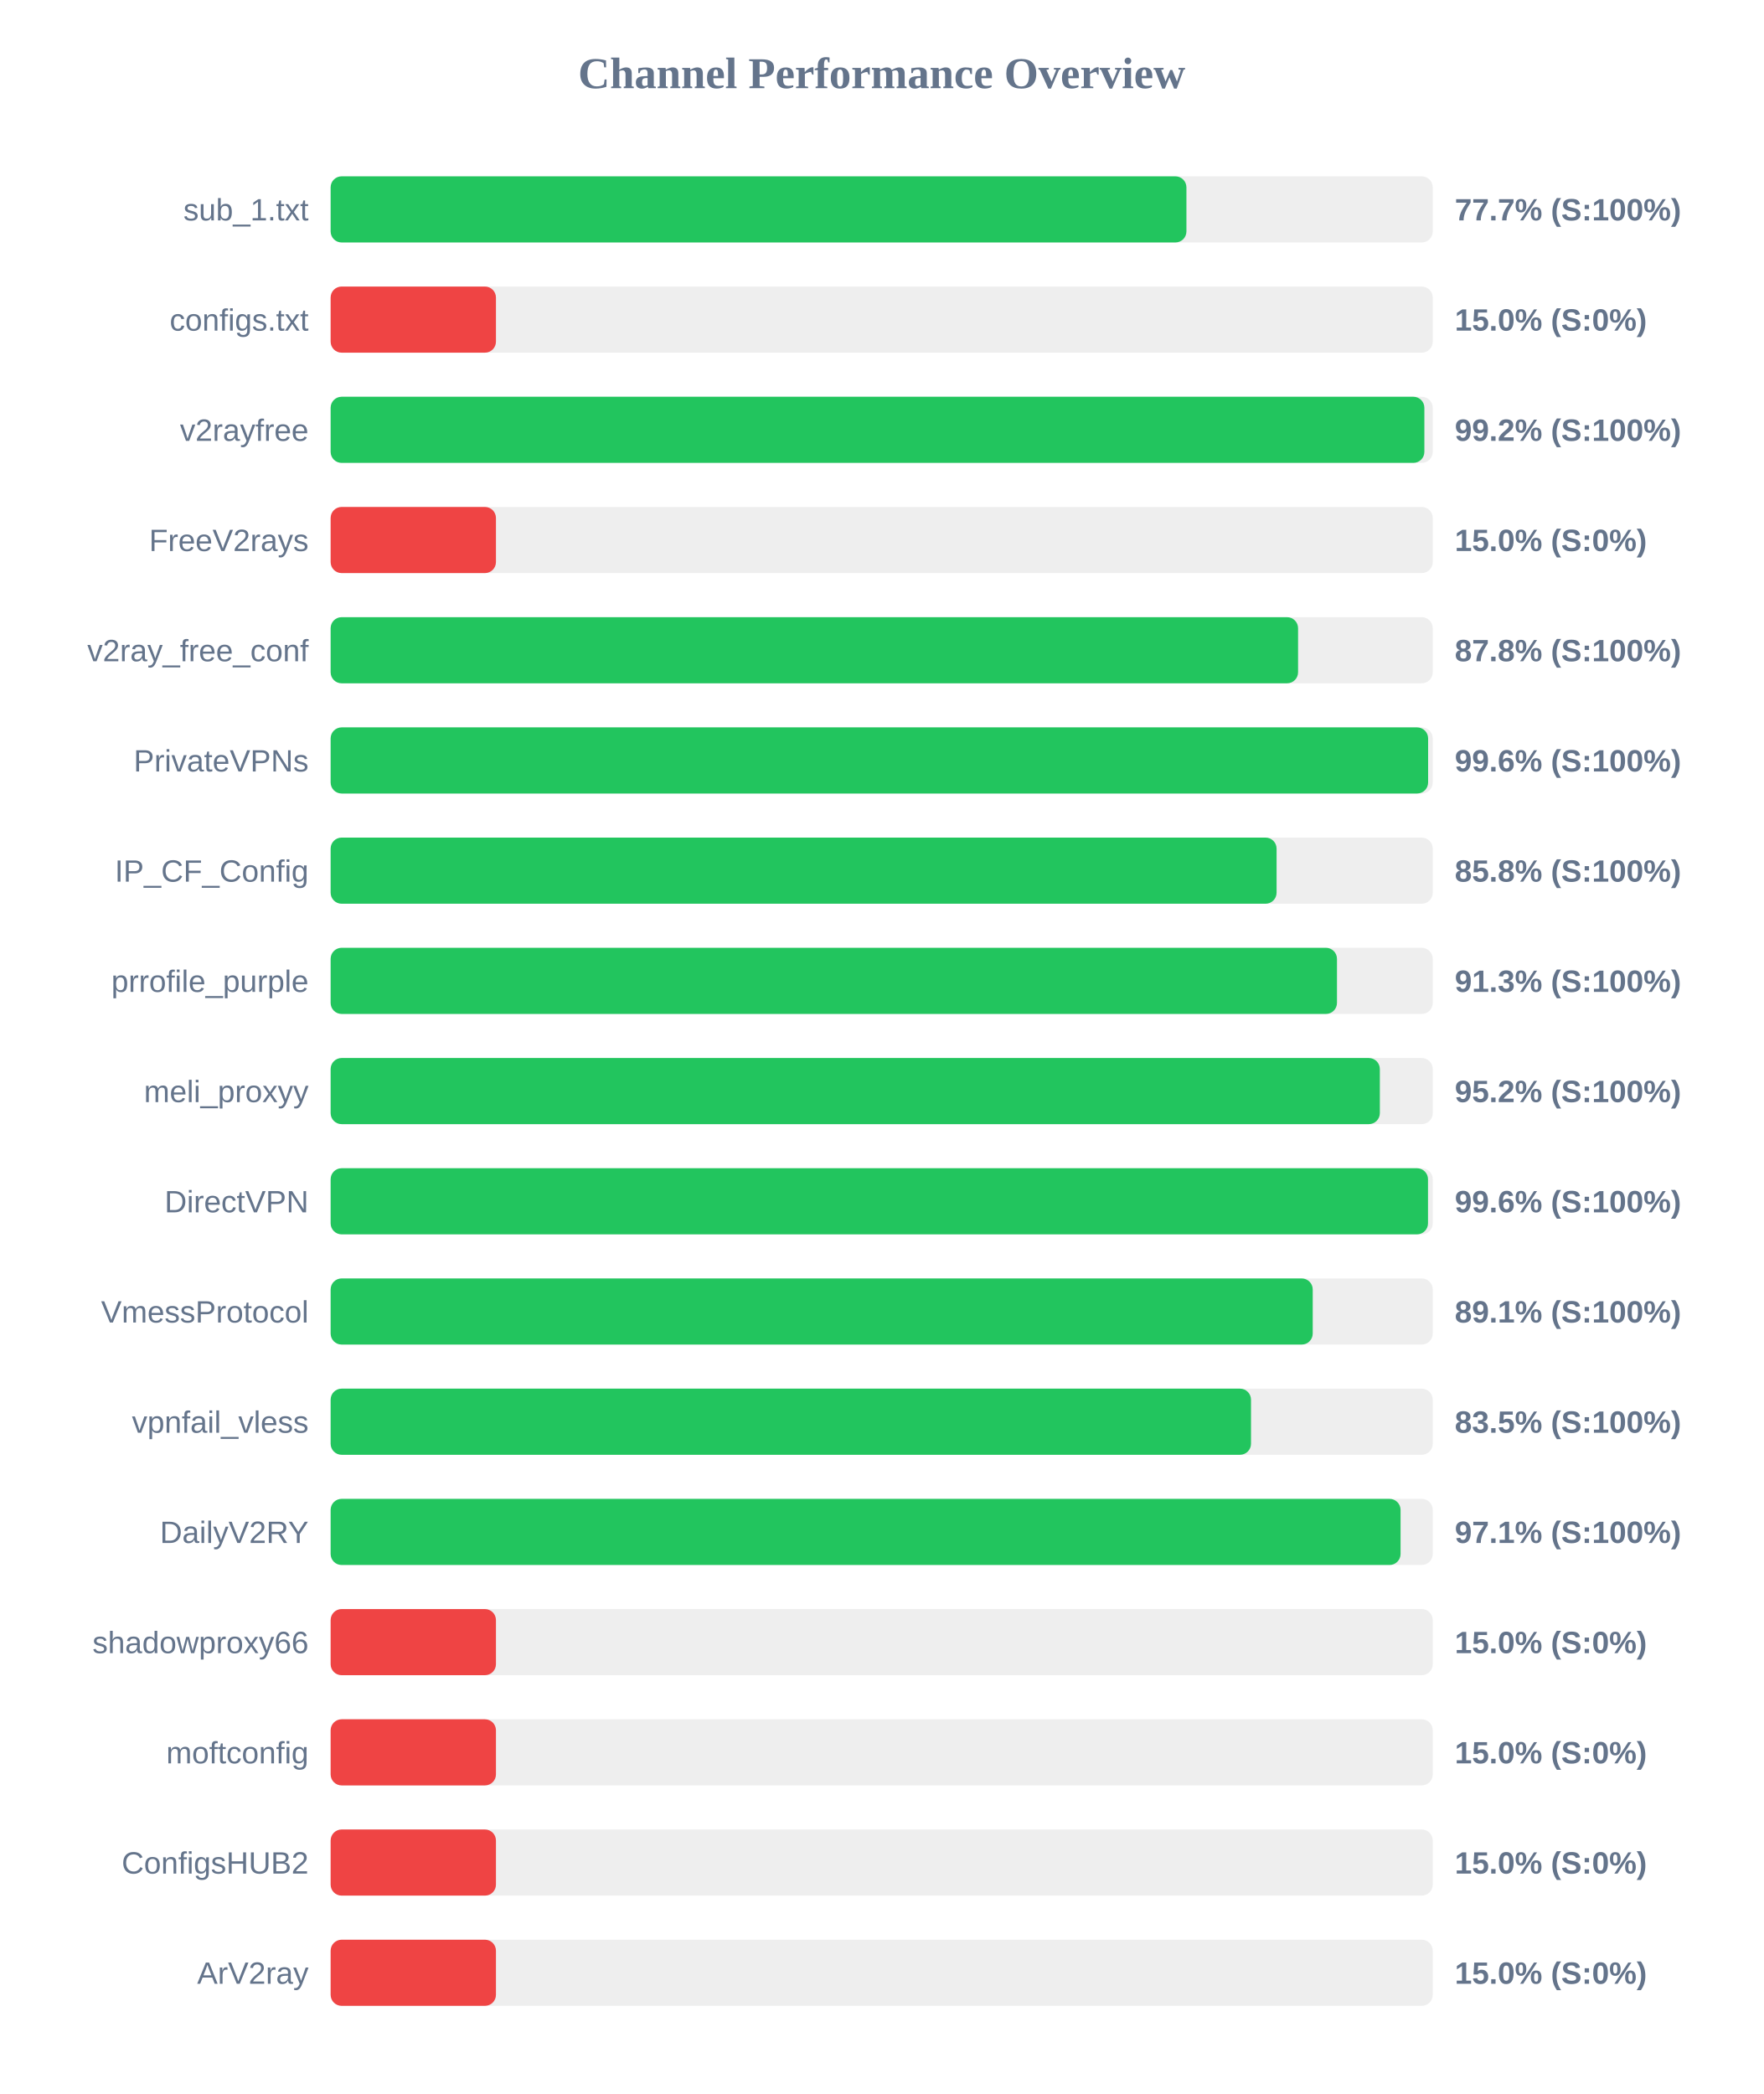
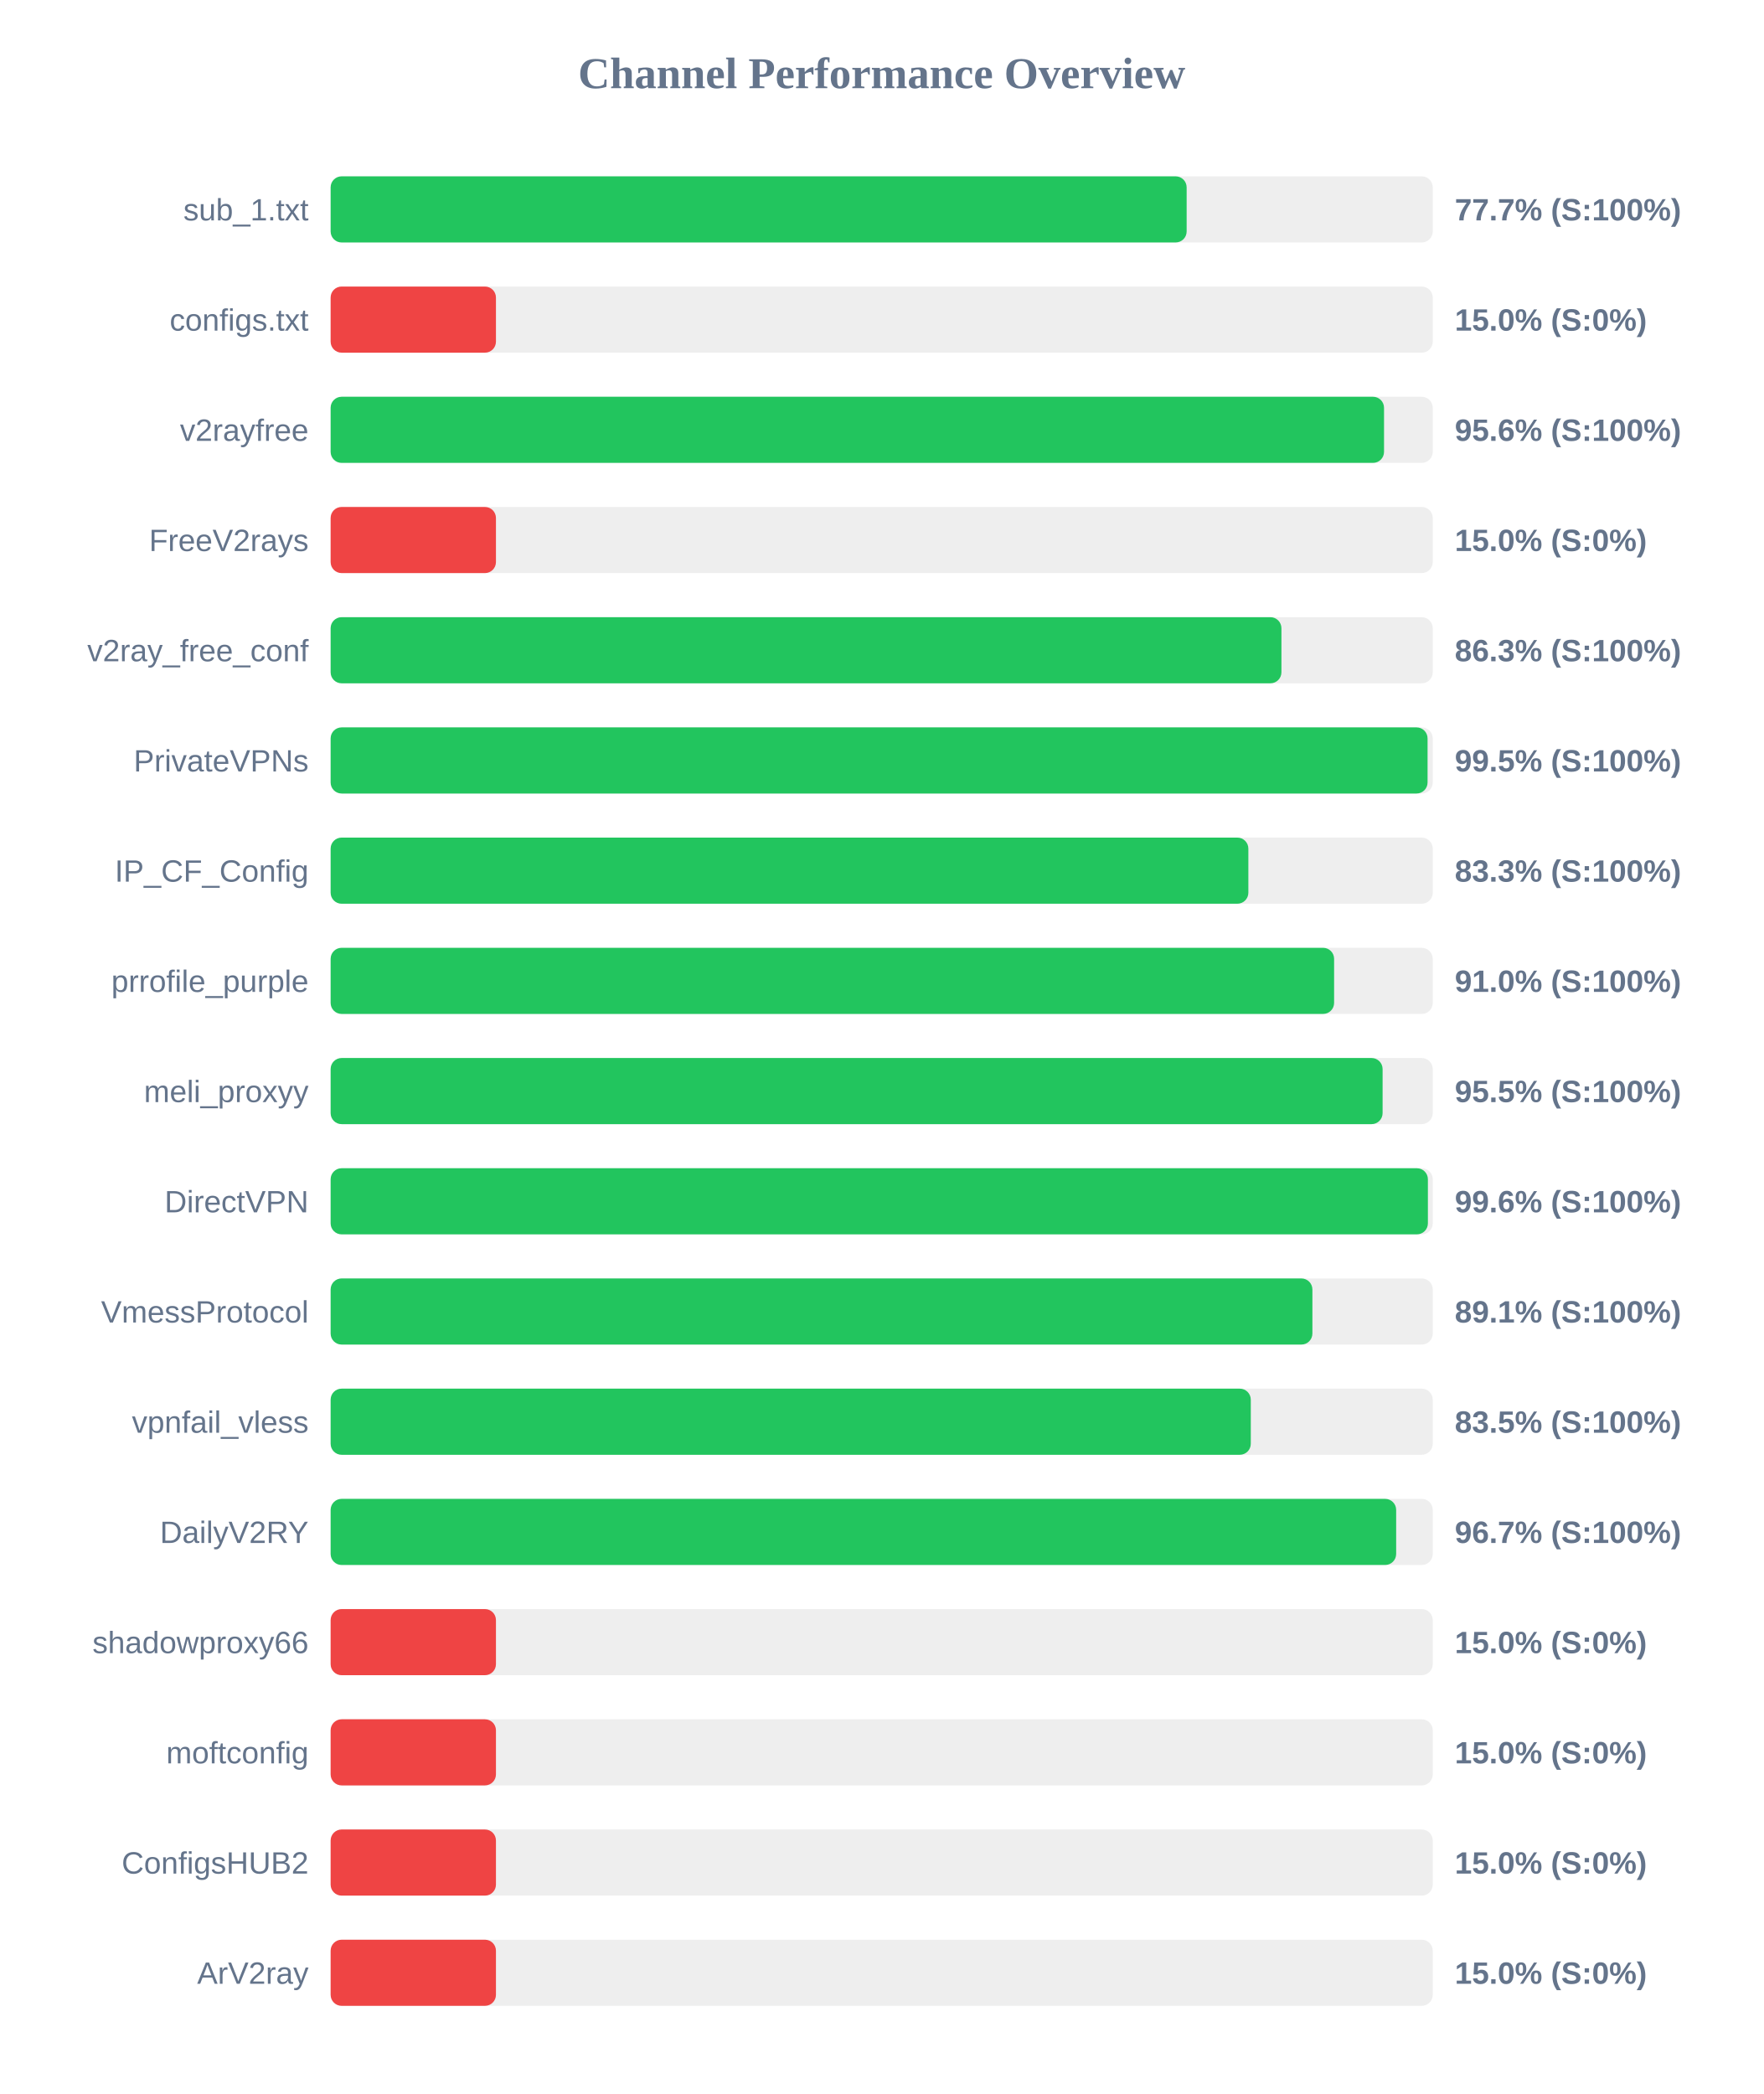
<svg xmlns="http://www.w3.org/2000/svg" width="800" height="950" version="1.1">
  <style>
        .row { font: 14px Arial; fill: #64748b; }
        .score { font: bold 14px Arial; fill: #64748b; }
    </style>
  <text x="400" y="40" text-anchor="middle" font-size="20px" font-weight="bold" fill="#64748b">Channel Performance Overview</text>
  <rect x="150" y="80" width="500" height="30" fill="#eee" rx="5" />
-   <rect x="150" y="80" width="388.25" height="30" fill="#22c55e" rx="5" />
+   <rect x="150" y="80" width="388.35" height="30" fill="#22c55e" rx="5" />
  <text x="140" y="100" text-anchor="end" class="row">sub_1.txt</text>
  <text x="660" y="100" text-anchor="start" class="score">77.7% (S:100%)</text>
  <rect x="150" y="130" width="500" height="30" fill="#eee" rx="5" />
  <rect x="150" y="130" width="75.0" height="30" fill="#ef4444" rx="5" />
  <text x="140" y="150" text-anchor="end" class="row">configs.txt</text>
  <text x="660" y="150" text-anchor="start" class="score">15.0% (S:0%)</text>
  <rect x="150" y="180" width="500" height="30" fill="#eee" rx="5" />
-   <rect x="150" y="180" width="496.2" height="30" fill="#22c55e" rx="5" />
+   <rect x="150" y="180" width="477.9" height="30" fill="#22c55e" rx="5" />
  <text x="140" y="200" text-anchor="end" class="row">v2rayfree</text>
-   <text x="660" y="200" text-anchor="start" class="score">99.2% (S:100%)</text>
+   <text x="660" y="200" text-anchor="start" class="score">95.6% (S:100%)</text>
  <rect x="150" y="230" width="500" height="30" fill="#eee" rx="5" />
  <rect x="150" y="230" width="75.0" height="30" fill="#ef4444" rx="5" />
  <text x="140" y="250" text-anchor="end" class="row">FreeV2rays</text>
  <text x="660" y="250" text-anchor="start" class="score">15.0% (S:0%)</text>
  <rect x="150" y="280" width="500" height="30" fill="#eee" rx="5" />
-   <rect x="150" y="280" width="438.9" height="30" fill="#22c55e" rx="5" />
+   <rect x="150" y="280" width="431.35" height="30" fill="#22c55e" rx="5" />
  <text x="140" y="300" text-anchor="end" class="row">v2ray_free_conf</text>
-   <text x="660" y="300" text-anchor="start" class="score">87.8% (S:100%)</text>
+   <text x="660" y="300" text-anchor="start" class="score">86.3% (S:100%)</text>
  <rect x="150" y="330" width="500" height="30" fill="#eee" rx="5" />
-   <rect x="150" y="330" width="497.9" height="30" fill="#22c55e" rx="5" />
+   <rect x="150" y="330" width="497.65" height="30" fill="#22c55e" rx="5" />
  <text x="140" y="350" text-anchor="end" class="row">PrivateVPNs</text>
-   <text x="660" y="350" text-anchor="start" class="score">99.6% (S:100%)</text>
+   <text x="660" y="350" text-anchor="start" class="score">99.5% (S:100%)</text>
  <rect x="150" y="380" width="500" height="30" fill="#eee" rx="5" />
-   <rect x="150" y="380" width="429.15" height="30" fill="#22c55e" rx="5" />
+   <rect x="150" y="380" width="416.35" height="30" fill="#22c55e" rx="5" />
  <text x="140" y="400" text-anchor="end" class="row">IP_CF_Config</text>
-   <text x="660" y="400" text-anchor="start" class="score">85.8% (S:100%)</text>
+   <text x="660" y="400" text-anchor="start" class="score">83.3% (S:100%)</text>
  <rect x="150" y="430" width="500" height="30" fill="#eee" rx="5" />
-   <rect x="150" y="430" width="456.55" height="30" fill="#22c55e" rx="5" />
+   <rect x="150" y="430" width="455.25" height="30" fill="#22c55e" rx="5" />
  <text x="140" y="450" text-anchor="end" class="row">prrofile_purple</text>
-   <text x="660" y="450" text-anchor="start" class="score">91.3% (S:100%)</text>
+   <text x="660" y="450" text-anchor="start" class="score">91.0% (S:100%)</text>
  <rect x="150" y="480" width="500" height="30" fill="#eee" rx="5" />
-   <rect x="150" y="480" width="476.0" height="30" fill="#22c55e" rx="5" />
+   <rect x="150" y="480" width="477.25" height="30" fill="#22c55e" rx="5" />
  <text x="140" y="500" text-anchor="end" class="row">meli_proxyy</text>
-   <text x="660" y="500" text-anchor="start" class="score">95.2% (S:100%)</text>
+   <text x="660" y="500" text-anchor="start" class="score">95.5% (S:100%)</text>
  <rect x="150" y="530" width="500" height="30" fill="#eee" rx="5" />
-   <rect x="150" y="530" width="497.85" height="30" fill="#22c55e" rx="5" />
+   <rect x="150" y="530" width="497.8" height="30" fill="#22c55e" rx="5" />
  <text x="140" y="550" text-anchor="end" class="row">DirectVPN</text>
  <text x="660" y="550" text-anchor="start" class="score">99.6% (S:100%)</text>
  <rect x="150" y="580" width="500" height="30" fill="#eee" rx="5" />
-   <rect x="150" y="580" width="445.55" height="30" fill="#22c55e" rx="5" />
+   <rect x="150" y="580" width="445.4" height="30" fill="#22c55e" rx="5" />
  <text x="140" y="600" text-anchor="end" class="row">VmessProtocol</text>
  <text x="660" y="600" text-anchor="start" class="score">89.1% (S:100%)</text>
  <rect x="150" y="630" width="500" height="30" fill="#eee" rx="5" />
-   <rect x="150" y="630" width="417.55" height="30" fill="#22c55e" rx="5" />
+   <rect x="150" y="630" width="417.45" height="30" fill="#22c55e" rx="5" />
  <text x="140" y="650" text-anchor="end" class="row">vpnfail_vless</text>
  <text x="660" y="650" text-anchor="start" class="score">83.5% (S:100%)</text>
  <rect x="150" y="680" width="500" height="30" fill="#eee" rx="5" />
-   <rect x="150" y="680" width="485.4" height="30" fill="#22c55e" rx="5" />
+   <rect x="150" y="680" width="483.4" height="30" fill="#22c55e" rx="5" />
  <text x="140" y="700" text-anchor="end" class="row">DailyV2RY</text>
-   <text x="660" y="700" text-anchor="start" class="score">97.1% (S:100%)</text>
+   <text x="660" y="700" text-anchor="start" class="score">96.7% (S:100%)</text>
  <rect x="150" y="730" width="500" height="30" fill="#eee" rx="5" />
  <rect x="150" y="730" width="75.0" height="30" fill="#ef4444" rx="5" />
  <text x="140" y="750" text-anchor="end" class="row">shadowproxy66</text>
  <text x="660" y="750" text-anchor="start" class="score">15.0% (S:0%)</text>
  <rect x="150" y="780" width="500" height="30" fill="#eee" rx="5" />
  <rect x="150" y="780" width="75.0" height="30" fill="#ef4444" rx="5" />
  <text x="140" y="800" text-anchor="end" class="row">moftconfig</text>
  <text x="660" y="800" text-anchor="start" class="score">15.0% (S:0%)</text>
  <rect x="150" y="830" width="500" height="30" fill="#eee" rx="5" />
  <rect x="150" y="830" width="75.0" height="30" fill="#ef4444" rx="5" />
  <text x="140" y="850" text-anchor="end" class="row">ConfigsHUB2</text>
  <text x="660" y="850" text-anchor="start" class="score">15.0% (S:0%)</text>
  <rect x="150" y="880" width="500" height="30" fill="#eee" rx="5" />
  <rect x="150" y="880" width="75.0" height="30" fill="#ef4444" rx="5" />
  <text x="140" y="900" text-anchor="end" class="row">ArV2ray</text>
  <text x="660" y="900" text-anchor="start" class="score">15.0% (S:0%)</text>
</svg>
